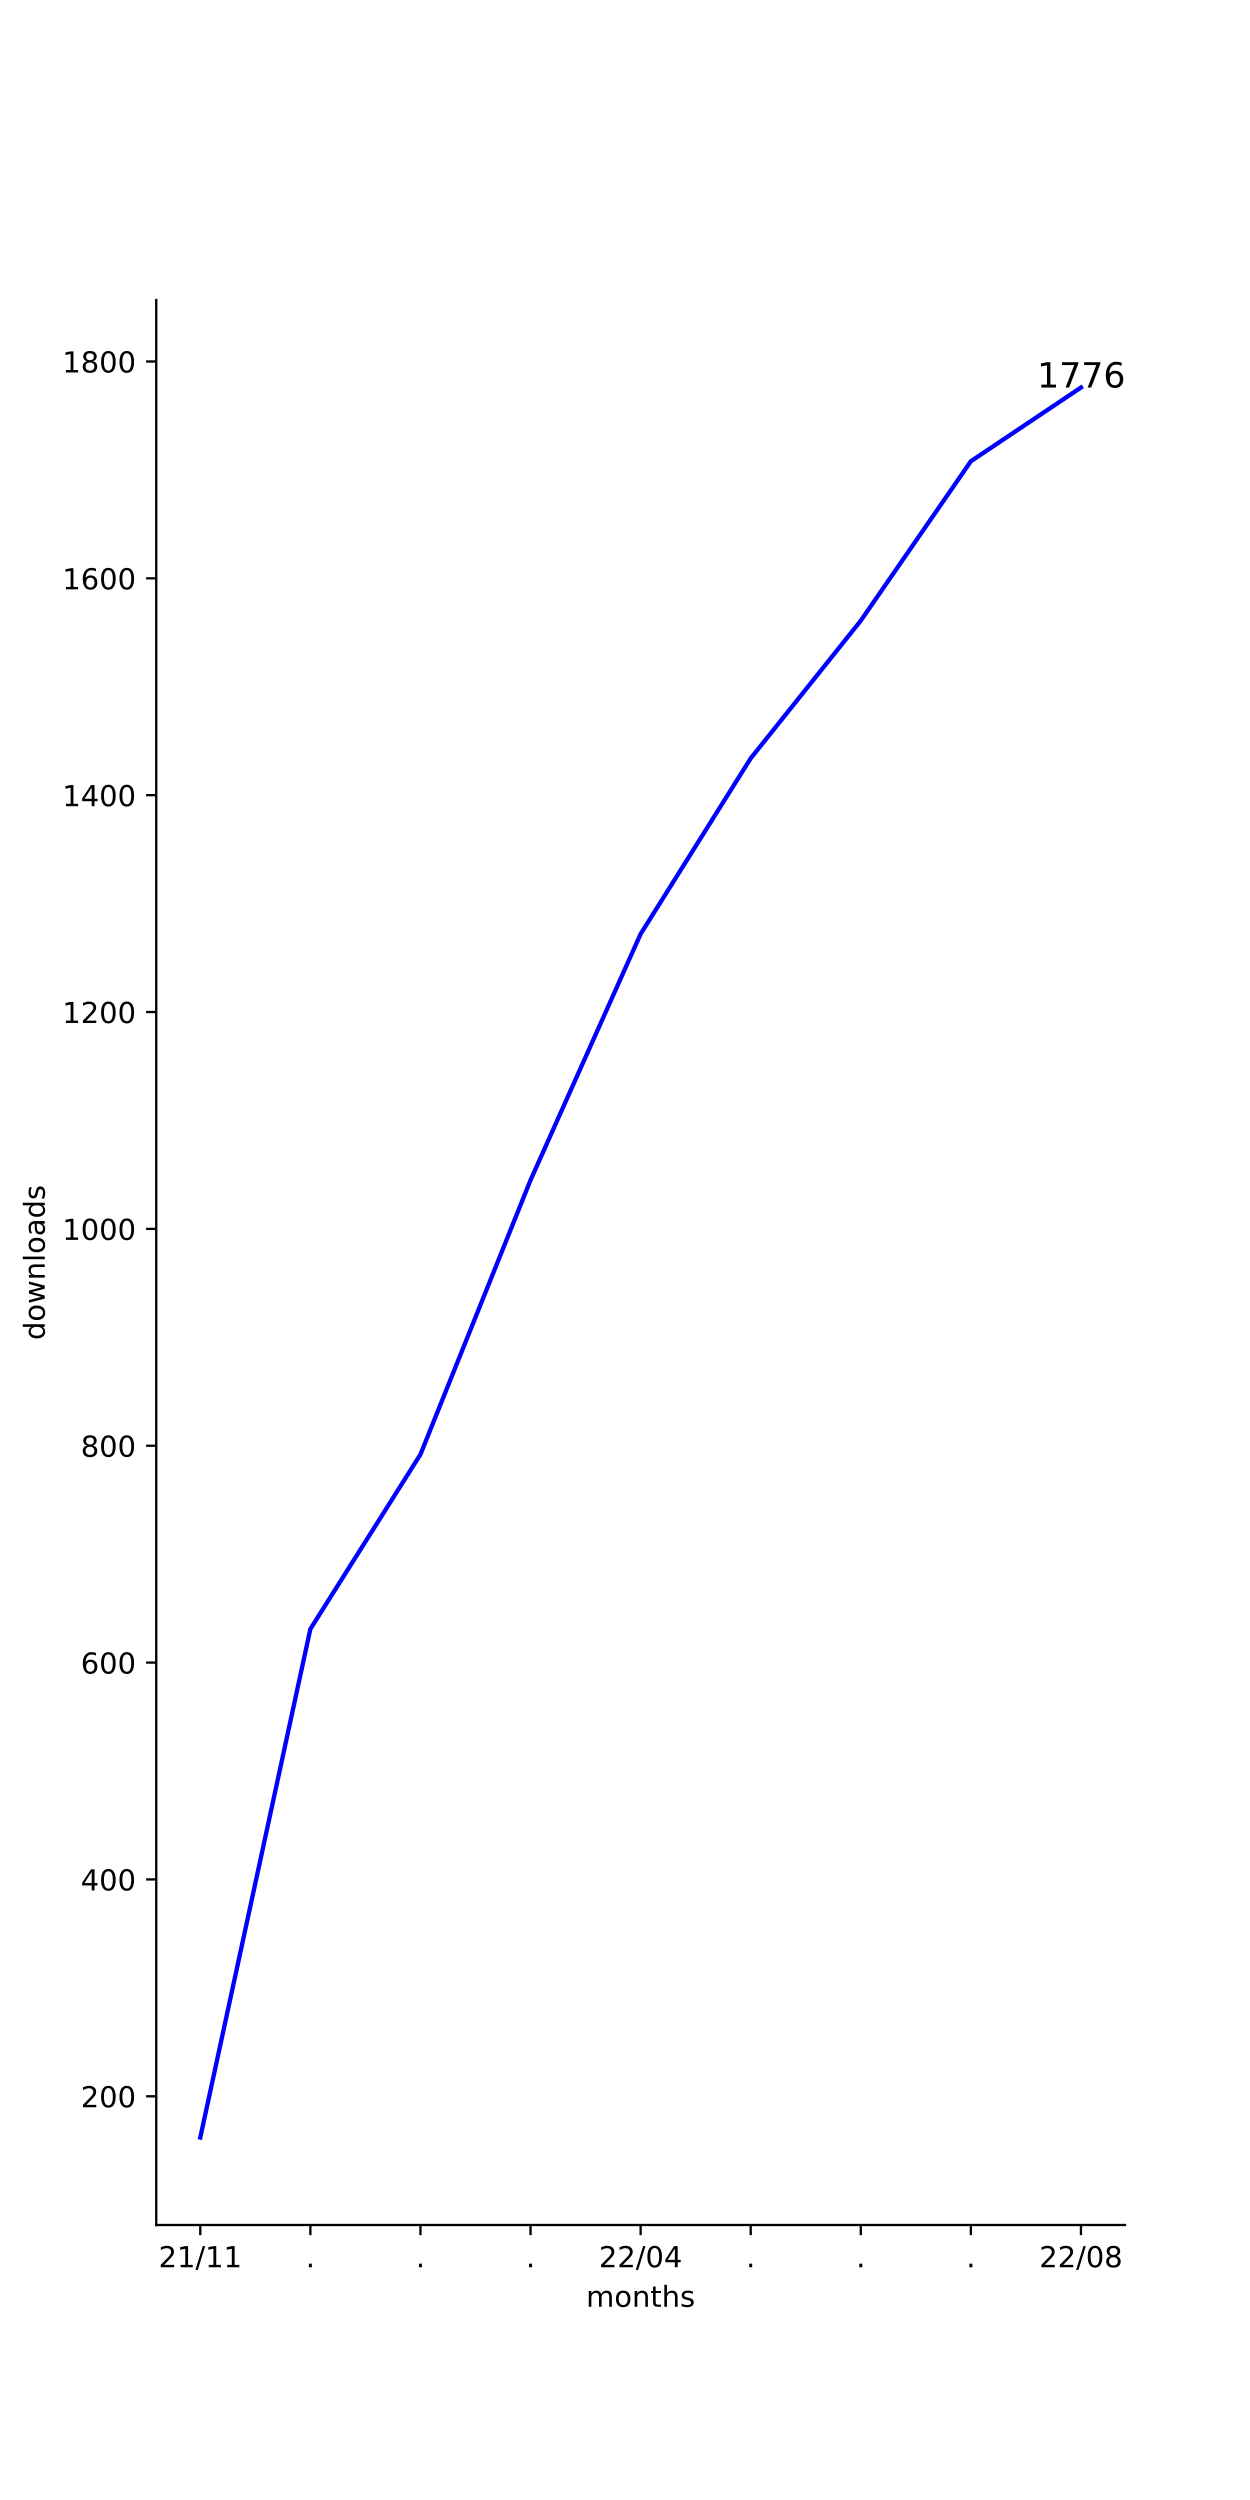
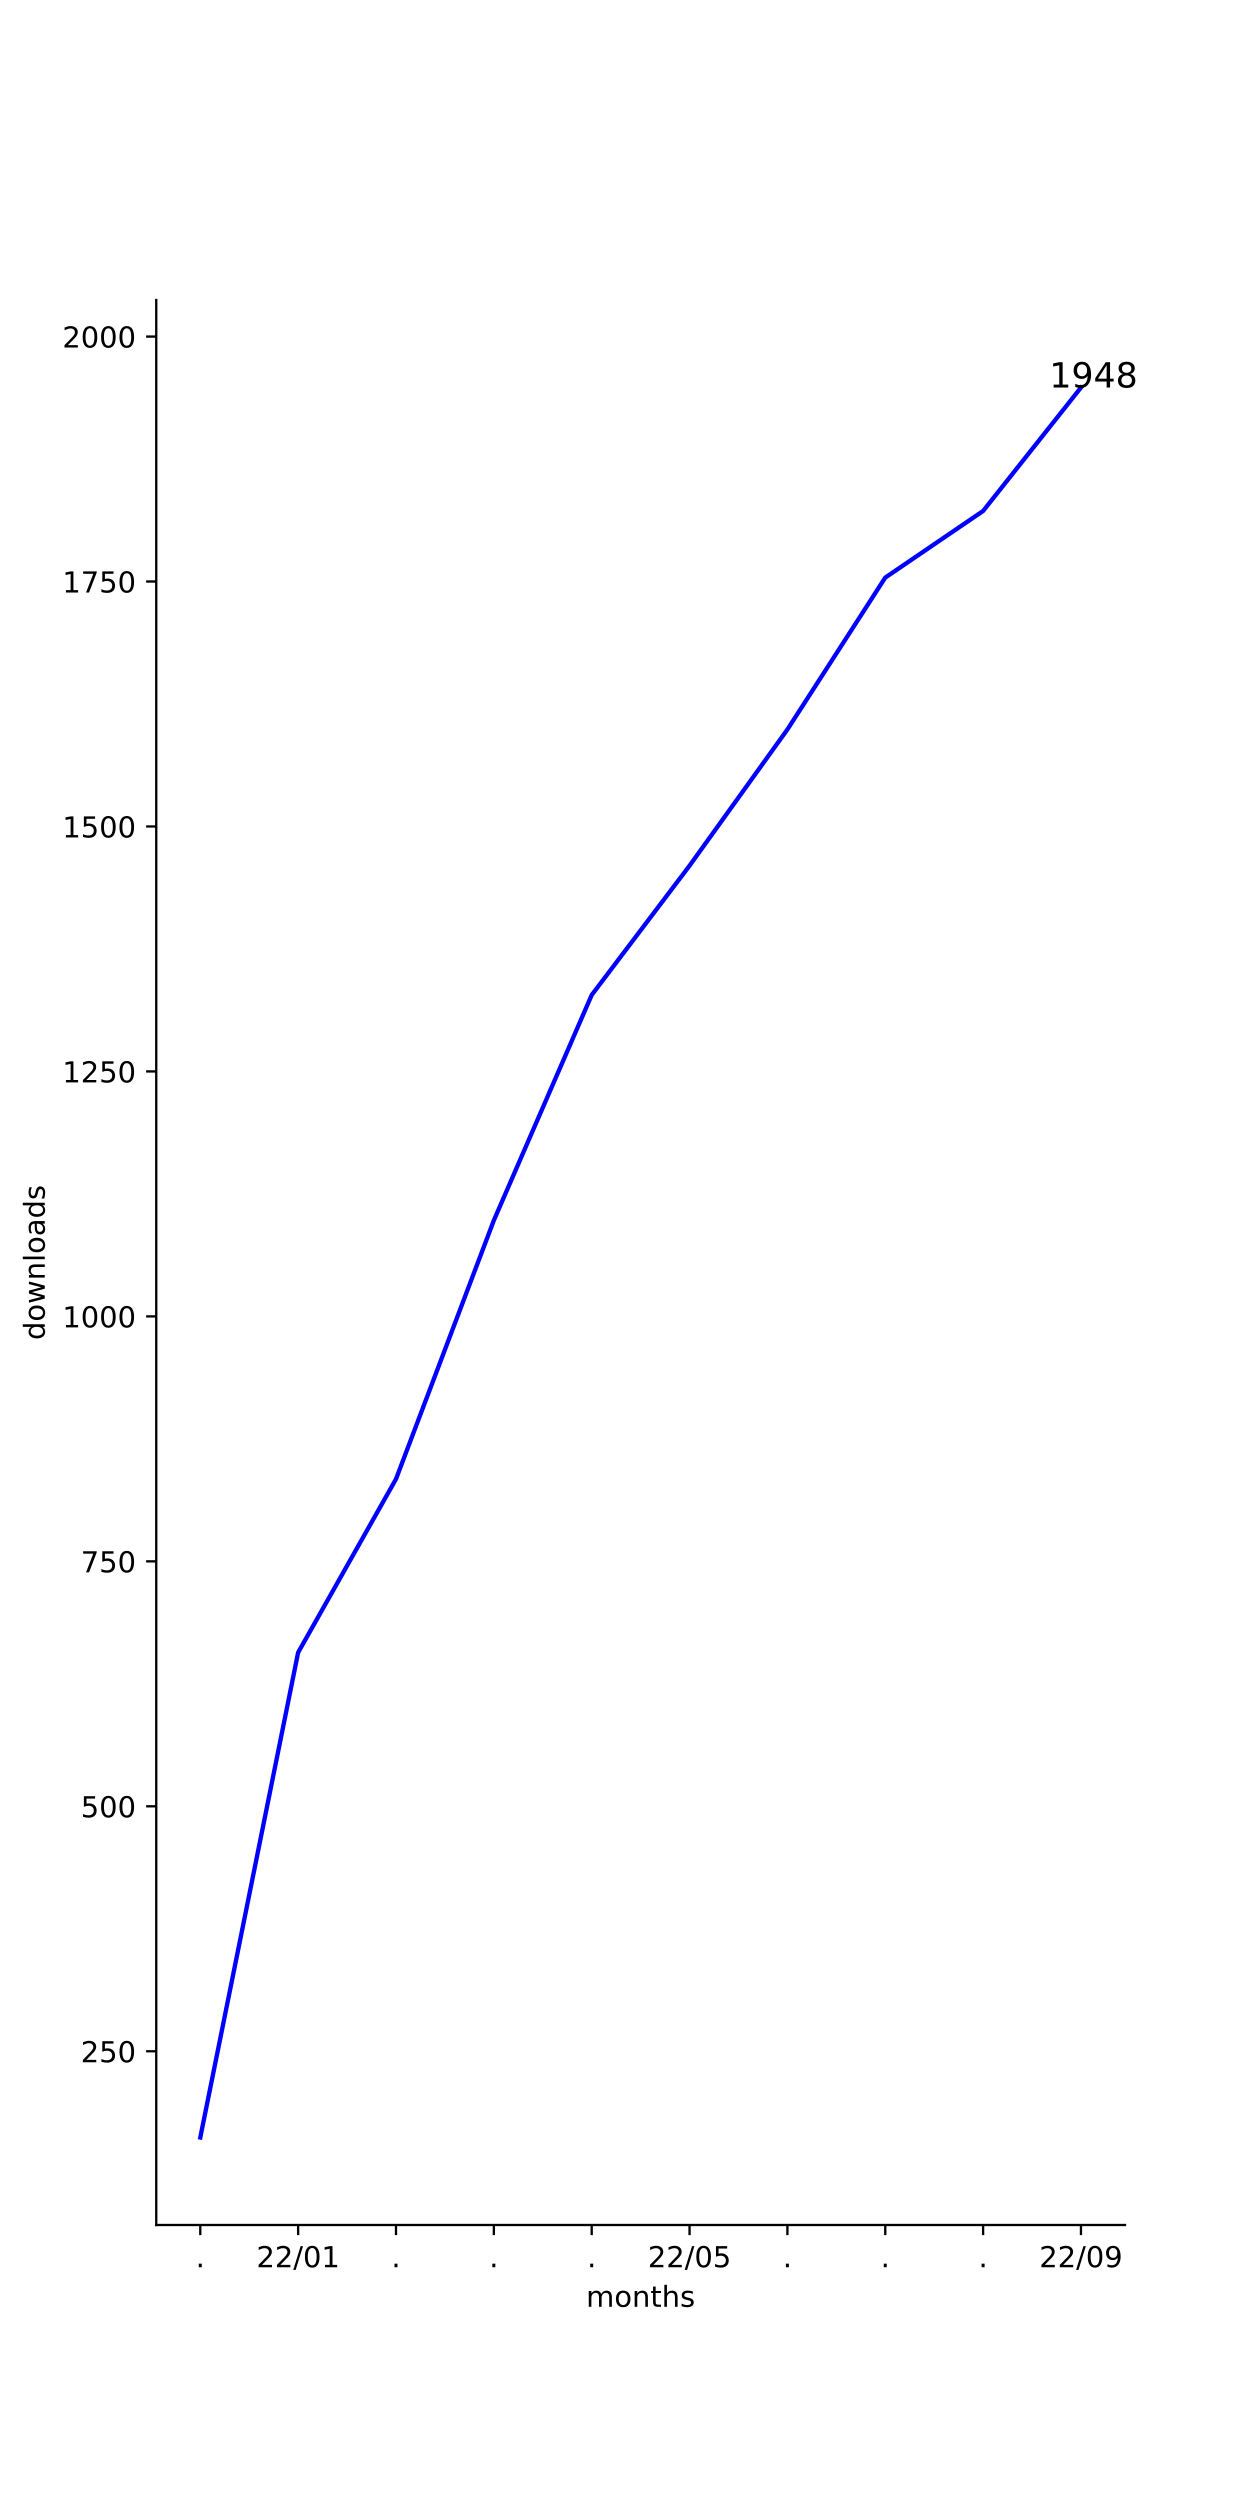
<svg xmlns="http://www.w3.org/2000/svg" xmlns:xlink="http://www.w3.org/1999/xlink" width="432pt" height="864pt" viewBox="0 0 432 864" version="1.1">
  <defs>
    <style type="text/css">*{stroke-linejoin: round; stroke-linecap: butt}</style>
  </defs>
  <g id="figure_1">
    <g id="patch_1">
      <path d="M 0 864  L 432 864  L 432 0  L 0 0  z " style="fill: #ffffff" />
    </g>
    <g id="axes_1">
      <g id="patch_2">
        <path d="M 54 768.96  L 388.8 768.96  L 388.8 103.68  L 54 103.68  z " style="fill: #ffffff" />
      </g>
      <g id="matplotlib.axis_1">
        <g id="xtick_1">
          <g id="line2d_1">
            <defs>
-               <path id="m06555eb54b" d="M 0 0  L 0 3.5  " style="stroke: #000000; stroke-width: 0.8" />
+               <path id="md57bc8eaf4" d="M 0 0  L 0 3.5  " style="stroke: #000000; stroke-width: 0.8" />
            </defs>
            <g>
-               <use xlink:href="#m06555eb54b" x="69.218" y="768.96" style="stroke: #000000; stroke-width: 0.8" />
+               <use xlink:href="#md57bc8eaf4" x="69.218" y="768.96" style="stroke: #000000; stroke-width: 0.8" />
            </g>
          </g>
          <g id="text_1">
-             <g transform="translate(54.80881 783.5584)scale(0.1 -0.1)">
-               <defs>
-                 <path id="DejaVuSans-32" d="M 1228 531  L 3431 531  L 3431 0  L 469 0  L 469 531  Q 828 903 1448 1529  Q 2069 2156 2228 2338  Q 2531 2678 2651 2914  Q 2772 3150 2772 3378  Q 2772 3750 2511 3984  Q 2250 4219 1831 4219  Q 1534 4219 1204 4116  Q 875 4013 500 3803  L 500 4441  Q 881 4594 1212 4672  Q 1544 4750 1819 4750  Q 2544 4750 2975 4387  Q 3406 4025 3406 3419  Q 3406 3131 3298 2873  Q 3191 2616 2906 2266  Q 2828 2175 2409 1742  Q 1991 1309 1228 531  z " transform="scale(0.015625)" />
-                 <path id="DejaVuSans-31" d="M 794 531  L 1825 531  L 1825 4091  L 703 3866  L 703 4441  L 1819 4666  L 2450 4666  L 2450 531  L 3481 531  L 3481 0  L 794 0  L 794 531  z " transform="scale(0.015625)" />
-                 <path id="DejaVuSans-2f" d="M 1625 4666  L 2156 4666  L 531 -594  L 0 -594  L 1625 4666  z " transform="scale(0.015625)" />
-               </defs>
-               <use xlink:href="#DejaVuSans-32" />
-               <use xlink:href="#DejaVuSans-31" x="63.623" />
-               <use xlink:href="#DejaVuSans-2f" x="127.246" />
-               <use xlink:href="#DejaVuSans-31" x="160.938" />
-               <use xlink:href="#DejaVuSans-31" x="224.561" />
+             <g transform="translate(67.62912 783.5584)scale(0.1 -0.1)">
+               <defs>
+                 <path id="DejaVuSans-2e" d="M 684 794  L 1344 794  L 1344 0  L 684 0  L 684 794  z " transform="scale(0.015625)" />
+               </defs>
+               <use xlink:href="#DejaVuSans-2e" />
            </g>
          </g>
        </g>
        <g id="xtick_2">
          <g id="line2d_2">
            <g>
-               <use xlink:href="#m06555eb54b" x="107.264" y="768.96" style="stroke: #000000; stroke-width: 0.8" />
+               <use xlink:href="#md57bc8eaf4" x="103.036" y="768.96" style="stroke: #000000; stroke-width: 0.8" />
            </g>
          </g>
          <g id="text_2">
-             <g transform="translate(105.6746 783.5584)scale(0.1 -0.1)">
-               <defs>
-                 <path id="DejaVuSans-2e" d="M 684 794  L 1344 794  L 1344 0  L 684 0  L 684 794  z " transform="scale(0.015625)" />
-               </defs>
-               <use xlink:href="#DejaVuSans-2e" />
-             </g>
-           </g>
-         </g>
-         <g id="xtick_3">
-           <g id="line2d_3">
-             <g>
-               <use xlink:href="#m06555eb54b" x="145.309" y="768.96" style="stroke: #000000; stroke-width: 0.8" />
-             </g>
-           </g>
-           <g id="text_3">
-             <g transform="translate(143.72 783.5584)scale(0.1 -0.1)">
-               <use xlink:href="#DejaVuSans-2e" />
-             </g>
-           </g>
-         </g>
-         <g id="xtick_4">
-           <g id="line2d_4">
-             <g>
-               <use xlink:href="#m06555eb54b" x="183.355" y="768.96" style="stroke: #000000; stroke-width: 0.8" />
-             </g>
-           </g>
-           <g id="text_4">
-             <g transform="translate(181.7655 783.5584)scale(0.1 -0.1)">
-               <use xlink:href="#DejaVuSans-2e" />
-             </g>
-           </g>
-         </g>
-         <g id="xtick_5">
-           <g id="line2d_5">
-             <g>
-               <use xlink:href="#m06555eb54b" x="221.4" y="768.96" style="stroke: #000000; stroke-width: 0.8" />
-             </g>
-           </g>
-           <g id="text_5">
-             <g transform="translate(206.9906 783.5584)scale(0.1 -0.1)">
-               <defs>
+             <g transform="translate(88.62699 783.5584)scale(0.1 -0.1)">
+               <defs>
+                 <path id="DejaVuSans-32" d="M 1228 531  L 3431 531  L 3431 0  L 469 0  L 469 531  Q 828 903 1448 1529  Q 2069 2156 2228 2338  Q 2531 2678 2651 2914  Q 2772 3150 2772 3378  Q 2772 3750 2511 3984  Q 2250 4219 1831 4219  Q 1534 4219 1204 4116  Q 875 4013 500 3803  L 500 4441  Q 881 4594 1212 4672  Q 1544 4750 1819 4750  Q 2544 4750 2975 4387  Q 3406 4025 3406 3419  Q 3406 3131 3298 2873  Q 3191 2616 2906 2266  Q 2828 2175 2409 1742  Q 1991 1309 1228 531  z " transform="scale(0.015625)" />
+                 <path id="DejaVuSans-2f" d="M 1625 4666  L 2156 4666  L 531 -594  L 0 -594  L 1625 4666  z " transform="scale(0.015625)" />
                <path id="DejaVuSans-30" d="M 2034 4250  Q 1547 4250 1301 3770  Q 1056 3291 1056 2328  Q 1056 1369 1301 889  Q 1547 409 2034 409  Q 2525 409 2770 889  Q 3016 1369 3016 2328  Q 3016 3291 2770 3770  Q 2525 4250 2034 4250  z M 2034 4750  Q 2819 4750 3233 4129  Q 3647 3509 3647 2328  Q 3647 1150 3233 529  Q 2819 -91 2034 -91  Q 1250 -91 836 529  Q 422 1150 422 2328  Q 422 3509 836 4129  Q 1250 4750 2034 4750  z " transform="scale(0.015625)" />
-                 <path id="DejaVuSans-34" d="M 2419 4116  L 825 1625  L 2419 1625  L 2419 4116  z M 2253 4666  L 3047 4666  L 3047 1625  L 3713 1625  L 3713 1100  L 3047 1100  L 3047 0  L 2419 0  L 2419 1100  L 313 1100  L 313 1709  L 2253 4666  z " transform="scale(0.015625)" />
+                 <path id="DejaVuSans-31" d="M 794 531  L 1825 531  L 1825 4091  L 703 3866  L 703 4441  L 1819 4666  L 2450 4666  L 2450 531  L 3481 531  L 3481 0  L 794 0  L 794 531  z " transform="scale(0.015625)" />
              </defs>
              <use xlink:href="#DejaVuSans-32" />
              <use xlink:href="#DejaVuSans-32" x="63.623" />
              <use xlink:href="#DejaVuSans-2f" x="127.246" />
              <use xlink:href="#DejaVuSans-30" x="160.938" />
-               <use xlink:href="#DejaVuSans-34" x="224.561" />
+               <use xlink:href="#DejaVuSans-31" x="224.561" />
+             </g>
+           </g>
+         </g>
+         <g id="xtick_3">
+           <g id="line2d_3">
+             <g>
+               <use xlink:href="#md57bc8eaf4" x="136.855" y="768.96" style="stroke: #000000; stroke-width: 0.8" />
+             </g>
+           </g>
+           <g id="text_3">
+             <g transform="translate(135.2655 783.5584)scale(0.1 -0.1)">
+               <use xlink:href="#DejaVuSans-2e" />
+             </g>
+           </g>
+         </g>
+         <g id="xtick_4">
+           <g id="line2d_4">
+             <g>
+               <use xlink:href="#md57bc8eaf4" x="170.673" y="768.96" style="stroke: #000000; stroke-width: 0.8" />
+             </g>
+           </g>
+           <g id="text_4">
+             <g transform="translate(169.0837 783.5584)scale(0.1 -0.1)">
+               <use xlink:href="#DejaVuSans-2e" />
+             </g>
+           </g>
+         </g>
+         <g id="xtick_5">
+           <g id="line2d_5">
+             <g>
+               <use xlink:href="#md57bc8eaf4" x="204.491" y="768.96" style="stroke: #000000; stroke-width: 0.8" />
+             </g>
+           </g>
+           <g id="text_5">
+             <g transform="translate(202.9018 783.5584)scale(0.1 -0.1)">
+               <use xlink:href="#DejaVuSans-2e" />
            </g>
          </g>
        </g>
        <g id="xtick_6">
          <g id="line2d_6">
            <g>
-               <use xlink:href="#m06555eb54b" x="259.445" y="768.96" style="stroke: #000000; stroke-width: 0.8" />
+               <use xlink:href="#md57bc8eaf4" x="238.309" y="768.96" style="stroke: #000000; stroke-width: 0.8" />
            </g>
          </g>
          <g id="text_6">
-             <g transform="translate(257.8564 783.5584)scale(0.1 -0.1)">
-               <use xlink:href="#DejaVuSans-2e" />
-             </g>
-           </g>
-         </g>
-         <g id="xtick_7">
-           <g id="line2d_7">
-             <g>
-               <use xlink:href="#m06555eb54b" x="297.491" y="768.96" style="stroke: #000000; stroke-width: 0.8" />
-             </g>
-           </g>
-           <g id="text_7">
-             <g transform="translate(295.9018 783.5584)scale(0.1 -0.1)">
-               <use xlink:href="#DejaVuSans-2e" />
-             </g>
-           </g>
-         </g>
-         <g id="xtick_8">
-           <g id="line2d_8">
-             <g>
-               <use xlink:href="#m06555eb54b" x="335.536" y="768.96" style="stroke: #000000; stroke-width: 0.8" />
-             </g>
-           </g>
-           <g id="text_8">
-             <g transform="translate(333.9473 783.5584)scale(0.1 -0.1)">
-               <use xlink:href="#DejaVuSans-2e" />
-             </g>
-           </g>
-         </g>
-         <g id="xtick_9">
-           <g id="line2d_9">
-             <g>
-               <use xlink:href="#m06555eb54b" x="373.582" y="768.96" style="stroke: #000000; stroke-width: 0.8" />
-             </g>
-           </g>
-           <g id="text_9">
-             <g transform="translate(359.1724 783.5584)scale(0.1 -0.1)">
-               <defs>
-                 <path id="DejaVuSans-38" d="M 2034 2216  Q 1584 2216 1326 1975  Q 1069 1734 1069 1313  Q 1069 891 1326 650  Q 1584 409 2034 409  Q 2484 409 2743 651  Q 3003 894 3003 1313  Q 3003 1734 2745 1975  Q 2488 2216 2034 2216  z M 1403 2484  Q 997 2584 770 2862  Q 544 3141 544 3541  Q 544 4100 942 4425  Q 1341 4750 2034 4750  Q 2731 4750 3128 4425  Q 3525 4100 3525 3541  Q 3525 3141 3298 2862  Q 3072 2584 2669 2484  Q 3125 2378 3379 2068  Q 3634 1759 3634 1313  Q 3634 634 3220 271  Q 2806 -91 2034 -91  Q 1263 -91 848 271  Q 434 634 434 1313  Q 434 1759 690 2068  Q 947 2378 1403 2484  z M 1172 3481  Q 1172 3119 1398 2916  Q 1625 2713 2034 2713  Q 2441 2713 2670 2916  Q 2900 3119 2900 3481  Q 2900 3844 2670 4047  Q 2441 4250 2034 4250  Q 1625 4250 1398 4047  Q 1172 3844 1172 3481  z " transform="scale(0.015625)" />
+             <g transform="translate(223.8997 783.5584)scale(0.1 -0.1)">
+               <defs>
+                 <path id="DejaVuSans-35" d="M 691 4666  L 3169 4666  L 3169 4134  L 1269 4134  L 1269 2991  Q 1406 3038 1543 3061  Q 1681 3084 1819 3084  Q 2600 3084 3056 2656  Q 3513 2228 3513 1497  Q 3513 744 3044 326  Q 2575 -91 1722 -91  Q 1428 -91 1123 -41  Q 819 9 494 109  L 494 744  Q 775 591 1075 516  Q 1375 441 1709 441  Q 2250 441 2565 725  Q 2881 1009 2881 1497  Q 2881 1984 2565 2268  Q 2250 2553 1709 2553  Q 1456 2553 1204 2497  Q 953 2441 691 2322  L 691 4666  z " transform="scale(0.015625)" />
              </defs>
              <use xlink:href="#DejaVuSans-32" />
              <use xlink:href="#DejaVuSans-32" x="63.623" />
              <use xlink:href="#DejaVuSans-2f" x="127.246" />
              <use xlink:href="#DejaVuSans-30" x="160.938" />
-               <use xlink:href="#DejaVuSans-38" x="224.561" />
-             </g>
-           </g>
-         </g>
-         <g id="text_10">
+               <use xlink:href="#DejaVuSans-35" x="224.561" />
+             </g>
+           </g>
+         </g>
+         <g id="xtick_7">
+           <g id="line2d_7">
+             <g>
+               <use xlink:href="#md57bc8eaf4" x="272.127" y="768.96" style="stroke: #000000; stroke-width: 0.8" />
+             </g>
+           </g>
+           <g id="text_7">
+             <g transform="translate(270.5382 783.5584)scale(0.1 -0.1)">
+               <use xlink:href="#DejaVuSans-2e" />
+             </g>
+           </g>
+         </g>
+         <g id="xtick_8">
+           <g id="line2d_8">
+             <g>
+               <use xlink:href="#md57bc8eaf4" x="305.945" y="768.96" style="stroke: #000000; stroke-width: 0.8" />
+             </g>
+           </g>
+           <g id="text_8">
+             <g transform="translate(304.3564 783.5584)scale(0.1 -0.1)">
+               <use xlink:href="#DejaVuSans-2e" />
+             </g>
+           </g>
+         </g>
+         <g id="xtick_9">
+           <g id="line2d_9">
+             <g>
+               <use xlink:href="#md57bc8eaf4" x="339.764" y="768.96" style="stroke: #000000; stroke-width: 0.8" />
+             </g>
+           </g>
+           <g id="text_9">
+             <g transform="translate(338.1746 783.5584)scale(0.1 -0.1)">
+               <use xlink:href="#DejaVuSans-2e" />
+             </g>
+           </g>
+         </g>
+         <g id="xtick_10">
+           <g id="line2d_10">
+             <g>
+               <use xlink:href="#md57bc8eaf4" x="373.582" y="768.96" style="stroke: #000000; stroke-width: 0.8" />
+             </g>
+           </g>
+           <g id="text_10">
+             <g transform="translate(359.1724 783.5584)scale(0.1 -0.1)">
+               <defs>
+                 <path id="DejaVuSans-39" d="M 703 97  L 703 672  Q 941 559 1184 500  Q 1428 441 1663 441  Q 2288 441 2617 861  Q 2947 1281 2994 2138  Q 2813 1869 2534 1725  Q 2256 1581 1919 1581  Q 1219 1581 811 2004  Q 403 2428 403 3163  Q 403 3881 828 4315  Q 1253 4750 1959 4750  Q 2769 4750 3195 4129  Q 3622 3509 3622 2328  Q 3622 1225 3098 567  Q 2575 -91 1691 -91  Q 1453 -91 1209 -44  Q 966 3 703 97  z M 1959 2075  Q 2384 2075 2632 2365  Q 2881 2656 2881 3163  Q 2881 3666 2632 3958  Q 2384 4250 1959 4250  Q 1534 4250 1286 3958  Q 1038 3666 1038 3163  Q 1038 2656 1286 2365  Q 1534 2075 1959 2075  z " transform="scale(0.015625)" />
+               </defs>
+               <use xlink:href="#DejaVuSans-32" />
+               <use xlink:href="#DejaVuSans-32" x="63.623" />
+               <use xlink:href="#DejaVuSans-2f" x="127.246" />
+               <use xlink:href="#DejaVuSans-30" x="160.938" />
+               <use xlink:href="#DejaVuSans-39" x="224.561" />
+             </g>
+           </g>
+         </g>
+         <g id="text_11">
          <g transform="translate(202.568 797.2366)scale(0.1 -0.1)">
            <defs>
              <path id="DejaVuSans-6d" d="M 3328 2828  Q 3544 3216 3844 3400  Q 4144 3584 4550 3584  Q 5097 3584 5394 3201  Q 5691 2819 5691 2113  L 5691 0  L 5113 0  L 5113 2094  Q 5113 2597 4934 2840  Q 4756 3084 4391 3084  Q 3944 3084 3684 2787  Q 3425 2491 3425 1978  L 3425 0  L 2847 0  L 2847 2094  Q 2847 2600 2669 2842  Q 2491 3084 2119 3084  Q 1678 3084 1418 2786  Q 1159 2488 1159 1978  L 1159 0  L 581 0  L 581 3500  L 1159 3500  L 1159 2956  Q 1356 3278 1631 3431  Q 1906 3584 2284 3584  Q 2666 3584 2933 3390  Q 3200 3197 3328 2828  z " transform="scale(0.015625)" />
              <path id="DejaVuSans-6f" d="M 1959 3097  Q 1497 3097 1228 2736  Q 959 2375 959 1747  Q 959 1119 1226 758  Q 1494 397 1959 397  Q 2419 397 2687 759  Q 2956 1122 2956 1747  Q 2956 2369 2687 2733  Q 2419 3097 1959 3097  z M 1959 3584  Q 2709 3584 3137 3096  Q 3566 2609 3566 1747  Q 3566 888 3137 398  Q 2709 -91 1959 -91  Q 1206 -91 779 398  Q 353 888 353 1747  Q 353 2609 779 3096  Q 1206 3584 1959 3584  z " transform="scale(0.015625)" />
              <path id="DejaVuSans-6e" d="M 3513 2113  L 3513 0  L 2938 0  L 2938 2094  Q 2938 2591 2744 2837  Q 2550 3084 2163 3084  Q 1697 3084 1428 2787  Q 1159 2491 1159 1978  L 1159 0  L 581 0  L 581 3500  L 1159 3500  L 1159 2956  Q 1366 3272 1645 3428  Q 1925 3584 2291 3584  Q 2894 3584 3203 3211  Q 3513 2838 3513 2113  z " transform="scale(0.015625)" />
              <path id="DejaVuSans-74" d="M 1172 4494  L 1172 3500  L 2356 3500  L 2356 3053  L 1172 3053  L 1172 1153  Q 1172 725 1289 603  Q 1406 481 1766 481  L 2356 481  L 2356 0  L 1766 0  Q 1100 0 847 248  Q 594 497 594 1153  L 594 3053  L 172 3053  L 172 3500  L 594 3500  L 594 4494  L 1172 4494  z " transform="scale(0.015625)" />
              <path id="DejaVuSans-68" d="M 3513 2113  L 3513 0  L 2938 0  L 2938 2094  Q 2938 2591 2744 2837  Q 2550 3084 2163 3084  Q 1697 3084 1428 2787  Q 1159 2491 1159 1978  L 1159 0  L 581 0  L 581 4863  L 1159 4863  L 1159 2956  Q 1366 3272 1645 3428  Q 1925 3584 2291 3584  Q 2894 3584 3203 3211  Q 3513 2838 3513 2113  z " transform="scale(0.015625)" />
              <path id="DejaVuSans-73" d="M 2834 3397  L 2834 2853  Q 2591 2978 2328 3040  Q 2066 3103 1784 3103  Q 1356 3103 1142 2972  Q 928 2841 928 2578  Q 928 2378 1081 2264  Q 1234 2150 1697 2047  L 1894 2003  Q 2506 1872 2764 1633  Q 3022 1394 3022 966  Q 3022 478 2636 193  Q 2250 -91 1575 -91  Q 1294 -91 989 -36  Q 684 19 347 128  L 347 722  Q 666 556 975 473  Q 1284 391 1588 391  Q 1994 391 2212 530  Q 2431 669 2431 922  Q 2431 1156 2273 1281  Q 2116 1406 1581 1522  L 1381 1569  Q 847 1681 609 1914  Q 372 2147 372 2553  Q 372 3047 722 3315  Q 1072 3584 1716 3584  Q 2034 3584 2315 3537  Q 2597 3491 2834 3397  z " transform="scale(0.015625)" />
            </defs>
            <use xlink:href="#DejaVuSans-6d" />
            <use xlink:href="#DejaVuSans-6f" x="97.412" />
            <use xlink:href="#DejaVuSans-6e" x="158.594" />
            <use xlink:href="#DejaVuSans-74" x="221.973" />
            <use xlink:href="#DejaVuSans-68" x="261.182" />
            <use xlink:href="#DejaVuSans-73" x="324.561" />
          </g>
        </g>
      </g>
      <g id="matplotlib.axis_2">
        <g id="ytick_1">
-           <g id="line2d_10">
+           <g id="line2d_11">
            <defs>
-               <path id="m3feb21df96" d="M 0 0  L -3.5 0  " style="stroke: #000000; stroke-width: 0.8" />
+               <path id="m3372956b35" d="M 0 0  L -3.5 0  " style="stroke: #000000; stroke-width: 0.8" />
            </defs>
            <g>
-               <use xlink:href="#m3feb21df96" x="54" y="724.481" style="stroke: #000000; stroke-width: 0.8" />
-             </g>
-           </g>
-           <g id="text_11">
-             <g transform="translate(27.9125 728.2798)scale(0.1 -0.1)">
-               <use xlink:href="#DejaVuSans-32" />
+               <use xlink:href="#m3372956b35" x="54" y="708.92" style="stroke: #000000; stroke-width: 0.8" />
+             </g>
+           </g>
+           <g id="text_12">
+             <g transform="translate(27.9125 712.7194)scale(0.1 -0.1)">
+               <use xlink:href="#DejaVuSans-32" />
+               <use xlink:href="#DejaVuSans-35" x="63.623" />
+               <use xlink:href="#DejaVuSans-30" x="127.246" />
+             </g>
+           </g>
+         </g>
+         <g id="ytick_2">
+           <g id="line2d_12">
+             <g>
+               <use xlink:href="#m3372956b35" x="54" y="624.262" style="stroke: #000000; stroke-width: 0.8" />
+             </g>
+           </g>
+           <g id="text_13">
+             <g transform="translate(27.9125 628.061)scale(0.1 -0.1)">
+               <use xlink:href="#DejaVuSans-35" />
              <use xlink:href="#DejaVuSans-30" x="63.623" />
              <use xlink:href="#DejaVuSans-30" x="127.246" />
            </g>
          </g>
        </g>
-         <g id="ytick_2">
-           <g id="line2d_11">
-             <g>
-               <use xlink:href="#m3feb21df96" x="54" y="649.536" style="stroke: #000000; stroke-width: 0.8" />
-             </g>
-           </g>
-           <g id="text_12">
-             <g transform="translate(27.9125 653.3356)scale(0.1 -0.1)">
-               <use xlink:href="#DejaVuSans-34" />
-               <use xlink:href="#DejaVuSans-30" x="63.623" />
-               <use xlink:href="#DejaVuSans-30" x="127.246" />
-             </g>
-           </g>
-         </g>
        <g id="ytick_3">
-           <g id="line2d_12">
-             <g>
-               <use xlink:href="#m3feb21df96" x="54" y="574.592" style="stroke: #000000; stroke-width: 0.8" />
-             </g>
-           </g>
-           <g id="text_13">
-             <g transform="translate(27.9125 578.3913)scale(0.1 -0.1)">
-               <defs>
-                 <path id="DejaVuSans-36" d="M 2113 2584  Q 1688 2584 1439 2293  Q 1191 2003 1191 1497  Q 1191 994 1439 701  Q 1688 409 2113 409  Q 2538 409 2786 701  Q 3034 994 3034 1497  Q 3034 2003 2786 2293  Q 2538 2584 2113 2584  z M 3366 4563  L 3366 3988  Q 3128 4100 2886 4159  Q 2644 4219 2406 4219  Q 1781 4219 1451 3797  Q 1122 3375 1075 2522  Q 1259 2794 1537 2939  Q 1816 3084 2150 3084  Q 2853 3084 3261 2657  Q 3669 2231 3669 1497  Q 3669 778 3244 343  Q 2819 -91 2113 -91  Q 1303 -91 875 529  Q 447 1150 447 2328  Q 447 3434 972 4092  Q 1497 4750 2381 4750  Q 2619 4750 2861 4703  Q 3103 4656 3366 4563  z " transform="scale(0.015625)" />
-               </defs>
-               <use xlink:href="#DejaVuSans-36" />
-               <use xlink:href="#DejaVuSans-30" x="63.623" />
+           <g id="line2d_13">
+             <g>
+               <use xlink:href="#m3372956b35" x="54" y="539.603" style="stroke: #000000; stroke-width: 0.8" />
+             </g>
+           </g>
+           <g id="text_14">
+             <g transform="translate(27.9125 543.4025)scale(0.1 -0.1)">
+               <defs>
+                 <path id="DejaVuSans-37" d="M 525 4666  L 3525 4666  L 3525 4397  L 1831 0  L 1172 0  L 2766 4134  L 525 4134  L 525 4666  z " transform="scale(0.015625)" />
+               </defs>
+               <use xlink:href="#DejaVuSans-37" />
+               <use xlink:href="#DejaVuSans-35" x="63.623" />
              <use xlink:href="#DejaVuSans-30" x="127.246" />
            </g>
          </g>
        </g>
        <g id="ytick_4">
-           <g id="line2d_13">
-             <g>
-               <use xlink:href="#m3feb21df96" x="54" y="499.648" style="stroke: #000000; stroke-width: 0.8" />
-             </g>
-           </g>
-           <g id="text_14">
-             <g transform="translate(27.9125 503.4471)scale(0.1 -0.1)">
-               <use xlink:href="#DejaVuSans-38" />
-               <use xlink:href="#DejaVuSans-30" x="63.623" />
-               <use xlink:href="#DejaVuSans-30" x="127.246" />
-             </g>
-           </g>
-         </g>
-         <g id="ytick_5">
          <g id="line2d_14">
            <g>
-               <use xlink:href="#m3feb21df96" x="54" y="424.704" style="stroke: #000000; stroke-width: 0.8" />
+               <use xlink:href="#m3372956b35" x="54" y="454.945" style="stroke: #000000; stroke-width: 0.8" />
            </g>
          </g>
          <g id="text_15">
-             <g transform="translate(21.55 428.5029)scale(0.1 -0.1)">
+             <g transform="translate(21.55 458.7441)scale(0.1 -0.1)">
              <use xlink:href="#DejaVuSans-31" />
              <use xlink:href="#DejaVuSans-30" x="63.623" />
              <use xlink:href="#DejaVuSans-30" x="127.246" />
              <use xlink:href="#DejaVuSans-30" x="190.869" />
            </g>
          </g>
        </g>
-         <g id="ytick_6">
+         <g id="ytick_5">
          <g id="line2d_15">
            <g>
-               <use xlink:href="#m3feb21df96" x="54" y="349.759" style="stroke: #000000; stroke-width: 0.8" />
+               <use xlink:href="#m3372956b35" x="54" y="370.286" style="stroke: #000000; stroke-width: 0.8" />
            </g>
          </g>
          <g id="text_16">
-             <g transform="translate(21.55 353.5586)scale(0.1 -0.1)">
+             <g transform="translate(21.55 374.0856)scale(0.1 -0.1)">
              <use xlink:href="#DejaVuSans-31" />
              <use xlink:href="#DejaVuSans-32" x="63.623" />
+               <use xlink:href="#DejaVuSans-35" x="127.246" />
+               <use xlink:href="#DejaVuSans-30" x="190.869" />
+             </g>
+           </g>
+         </g>
+         <g id="ytick_6">
+           <g id="line2d_16">
+             <g>
+               <use xlink:href="#m3372956b35" x="54" y="285.628" style="stroke: #000000; stroke-width: 0.8" />
+             </g>
+           </g>
+           <g id="text_17">
+             <g transform="translate(21.55 289.4272)scale(0.1 -0.1)">
+               <use xlink:href="#DejaVuSans-31" />
+               <use xlink:href="#DejaVuSans-35" x="63.623" />
              <use xlink:href="#DejaVuSans-30" x="127.246" />
              <use xlink:href="#DejaVuSans-30" x="190.869" />
            </g>
          </g>
        </g>
        <g id="ytick_7">
-           <g id="line2d_16">
-             <g>
-               <use xlink:href="#m3feb21df96" x="54" y="274.815" style="stroke: #000000; stroke-width: 0.8" />
-             </g>
-           </g>
-           <g id="text_17">
-             <g transform="translate(21.55 278.6144)scale(0.1 -0.1)">
+           <g id="line2d_17">
+             <g>
+               <use xlink:href="#m3372956b35" x="54" y="200.969" style="stroke: #000000; stroke-width: 0.8" />
+             </g>
+           </g>
+           <g id="text_18">
+             <g transform="translate(21.55 204.7687)scale(0.1 -0.1)">
              <use xlink:href="#DejaVuSans-31" />
-               <use xlink:href="#DejaVuSans-34" x="63.623" />
-               <use xlink:href="#DejaVuSans-30" x="127.246" />
+               <use xlink:href="#DejaVuSans-37" x="63.623" />
+               <use xlink:href="#DejaVuSans-35" x="127.246" />
              <use xlink:href="#DejaVuSans-30" x="190.869" />
            </g>
          </g>
        </g>
        <g id="ytick_8">
-           <g id="line2d_17">
-             <g>
-               <use xlink:href="#m3feb21df96" x="54" y="199.871" style="stroke: #000000; stroke-width: 0.8" />
-             </g>
-           </g>
-           <g id="text_18">
-             <g transform="translate(21.55 203.6701)scale(0.1 -0.1)">
-               <use xlink:href="#DejaVuSans-31" />
-               <use xlink:href="#DejaVuSans-36" x="63.623" />
-               <use xlink:href="#DejaVuSans-30" x="127.246" />
-               <use xlink:href="#DejaVuSans-30" x="190.869" />
-             </g>
-           </g>
-         </g>
-         <g id="ytick_9">
          <g id="line2d_18">
            <g>
-               <use xlink:href="#m3feb21df96" x="54" y="124.927" style="stroke: #000000; stroke-width: 0.8" />
+               <use xlink:href="#m3372956b35" x="54" y="116.311" style="stroke: #000000; stroke-width: 0.8" />
            </g>
          </g>
          <g id="text_19">
-             <g transform="translate(21.55 128.7259)scale(0.1 -0.1)">
-               <use xlink:href="#DejaVuSans-31" />
-               <use xlink:href="#DejaVuSans-38" x="63.623" />
+             <g transform="translate(21.55 120.1103)scale(0.1 -0.1)">
+               <use xlink:href="#DejaVuSans-32" />
+               <use xlink:href="#DejaVuSans-30" x="63.623" />
              <use xlink:href="#DejaVuSans-30" x="127.246" />
              <use xlink:href="#DejaVuSans-30" x="190.869" />
            </g>
          </g>
        </g>
        <g id="text_20">
          <g transform="translate(15.47031 463.1028)rotate(-90)scale(0.1 -0.1)">
            <defs>
              <path id="DejaVuSans-64" d="M 2906 2969  L 2906 4863  L 3481 4863  L 3481 0  L 2906 0  L 2906 525  Q 2725 213 2448 61  Q 2172 -91 1784 -91  Q 1150 -91 751 415  Q 353 922 353 1747  Q 353 2572 751 3078  Q 1150 3584 1784 3584  Q 2172 3584 2448 3432  Q 2725 3281 2906 2969  z M 947 1747  Q 947 1113 1208 752  Q 1469 391 1925 391  Q 2381 391 2643 752  Q 2906 1113 2906 1747  Q 2906 2381 2643 2742  Q 2381 3103 1925 3103  Q 1469 3103 1208 2742  Q 947 2381 947 1747  z " transform="scale(0.015625)" />
              <path id="DejaVuSans-77" d="M 269 3500  L 844 3500  L 1563 769  L 2278 3500  L 2956 3500  L 3675 769  L 4391 3500  L 4966 3500  L 4050 0  L 3372 0  L 2619 2869  L 1863 0  L 1184 0  L 269 3500  z " transform="scale(0.015625)" />
              <path id="DejaVuSans-6c" d="M 603 4863  L 1178 4863  L 1178 0  L 603 0  L 603 4863  z " transform="scale(0.015625)" />
              <path id="DejaVuSans-61" d="M 2194 1759  Q 1497 1759 1228 1600  Q 959 1441 959 1056  Q 959 750 1161 570  Q 1363 391 1709 391  Q 2188 391 2477 730  Q 2766 1069 2766 1631  L 2766 1759  L 2194 1759  z M 3341 1997  L 3341 0  L 2766 0  L 2766 531  Q 2569 213 2275 61  Q 1981 -91 1556 -91  Q 1019 -91 701 211  Q 384 513 384 1019  Q 384 1609 779 1909  Q 1175 2209 1959 2209  L 2766 2209  L 2766 2266  Q 2766 2663 2505 2880  Q 2244 3097 1772 3097  Q 1472 3097 1187 3025  Q 903 2953 641 2809  L 641 3341  Q 956 3463 1253 3523  Q 1550 3584 1831 3584  Q 2591 3584 2966 3190  Q 3341 2797 3341 1997  z " transform="scale(0.015625)" />
            </defs>
            <use xlink:href="#DejaVuSans-64" />
            <use xlink:href="#DejaVuSans-6f" x="63.477" />
            <use xlink:href="#DejaVuSans-77" x="124.658" />
            <use xlink:href="#DejaVuSans-6e" x="206.445" />
            <use xlink:href="#DejaVuSans-6c" x="269.824" />
            <use xlink:href="#DejaVuSans-6f" x="297.607" />
            <use xlink:href="#DejaVuSans-61" x="358.789" />
            <use xlink:href="#DejaVuSans-64" x="420.068" />
            <use xlink:href="#DejaVuSans-73" x="483.545" />
          </g>
        </g>
      </g>
      <g id="line2d_19">
-         <path d="M 69.218 738.72  L 107.264 562.976  L 145.309 502.646  L 183.355 407.841  L 221.4 322.779  L 259.445 262.075  L 297.491 214.485  L 335.536 159.401  L 373.582 133.92  " clip-path="url(#p9e8b62204e)" style="fill: none; stroke: #0000ff; stroke-width: 1.5; stroke-linecap: square" />
+         <path d="M 69.218 738.72  L 103.036 571.096  L 136.855 511.158  L 170.673 421.759  L 204.491 343.873  L 238.309 299.173  L 272.127 252.103  L 305.945 199.615  L 339.764 176.588  L 373.582 133.92  " clip-path="url(#p54a84231a4)" style="fill: none; stroke: #0000ff; stroke-width: 1.5; stroke-linecap: square" />
      </g>
      <g id="patch_3">
        <path d="M 54 768.96  L 54 103.68  " style="fill: none; stroke: #000000; stroke-width: 0.8; stroke-linejoin: miter; stroke-linecap: square" />
      </g>
      <g id="patch_4">
        <path d="M 54 768.96  L 388.8 768.96  " style="fill: none; stroke: #000000; stroke-width: 0.8; stroke-linejoin: miter; stroke-linecap: square" />
      </g>
      <g id="text_21">
-         <g transform="translate(335.5364 133.92)scale(0.12 -0.12)">
+         <g transform="translate(339.7636 133.92)scale(0.12 -0.12)">
          <defs>
            <path id="DejaVuSans-20" transform="scale(0.015625)" />
-             <path id="DejaVuSans-37" d="M 525 4666  L 3525 4666  L 3525 4397  L 1831 0  L 1172 0  L 2766 4134  L 525 4134  L 525 4666  z " transform="scale(0.015625)" />
+             <path id="DejaVuSans-34" d="M 2419 4116  L 825 1625  L 2419 1625  L 2419 4116  z M 2253 4666  L 3047 4666  L 3047 1625  L 3713 1625  L 3713 1100  L 3047 1100  L 3047 0  L 2419 0  L 2419 1100  L 313 1100  L 313 1709  L 2253 4666  z " transform="scale(0.015625)" />
+             <path id="DejaVuSans-38" d="M 2034 2216  Q 1584 2216 1326 1975  Q 1069 1734 1069 1313  Q 1069 891 1326 650  Q 1584 409 2034 409  Q 2484 409 2743 651  Q 3003 894 3003 1313  Q 3003 1734 2745 1975  Q 2488 2216 2034 2216  z M 1403 2484  Q 997 2584 770 2862  Q 544 3141 544 3541  Q 544 4100 942 4425  Q 1341 4750 2034 4750  Q 2731 4750 3128 4425  Q 3525 4100 3525 3541  Q 3525 3141 3298 2862  Q 3072 2584 2669 2484  Q 3125 2378 3379 2068  Q 3634 1759 3634 1313  Q 3634 634 3220 271  Q 2806 -91 2034 -91  Q 1263 -91 848 271  Q 434 634 434 1313  Q 434 1759 690 2068  Q 947 2378 1403 2484  z M 1172 3481  Q 1172 3119 1398 2916  Q 1625 2713 2034 2713  Q 2441 2713 2670 2916  Q 2900 3119 2900 3481  Q 2900 3844 2670 4047  Q 2441 4250 2034 4250  Q 1625 4250 1398 4047  Q 1172 3844 1172 3481  z " transform="scale(0.015625)" />
          </defs>
          <use xlink:href="#DejaVuSans-20" />
          <use xlink:href="#DejaVuSans-20" x="31.787" />
          <use xlink:href="#DejaVuSans-20" x="63.574" />
          <use xlink:href="#DejaVuSans-20" x="95.361" />
          <use xlink:href="#DejaVuSans-20" x="127.148" />
          <use xlink:href="#DejaVuSans-20" x="158.936" />
          <use xlink:href="#DejaVuSans-31" x="190.723" />
-           <use xlink:href="#DejaVuSans-37" x="254.346" />
-           <use xlink:href="#DejaVuSans-37" x="317.969" />
-           <use xlink:href="#DejaVuSans-36" x="381.592" />
+           <use xlink:href="#DejaVuSans-39" x="254.346" />
+           <use xlink:href="#DejaVuSans-34" x="317.969" />
+           <use xlink:href="#DejaVuSans-38" x="381.592" />
        </g>
      </g>
    </g>
  </g>
  <defs>
-     <clipPath id="p9e8b62204e">
+     <clipPath id="p54a84231a4">
      <rect x="54" y="103.68" width="334.8" height="665.28" />
    </clipPath>
  </defs>
</svg>
